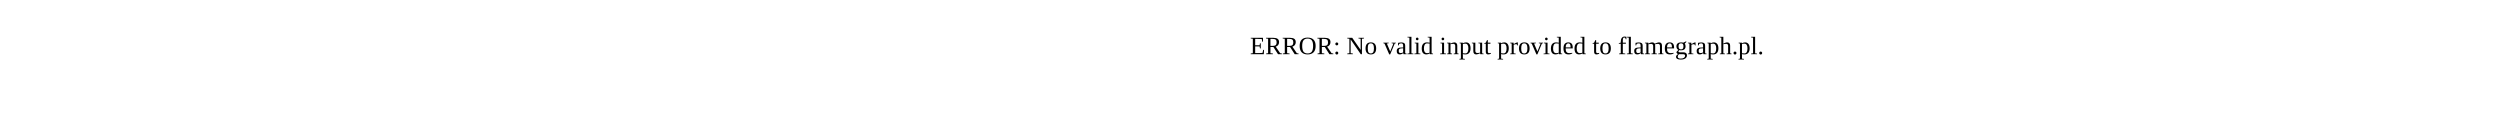
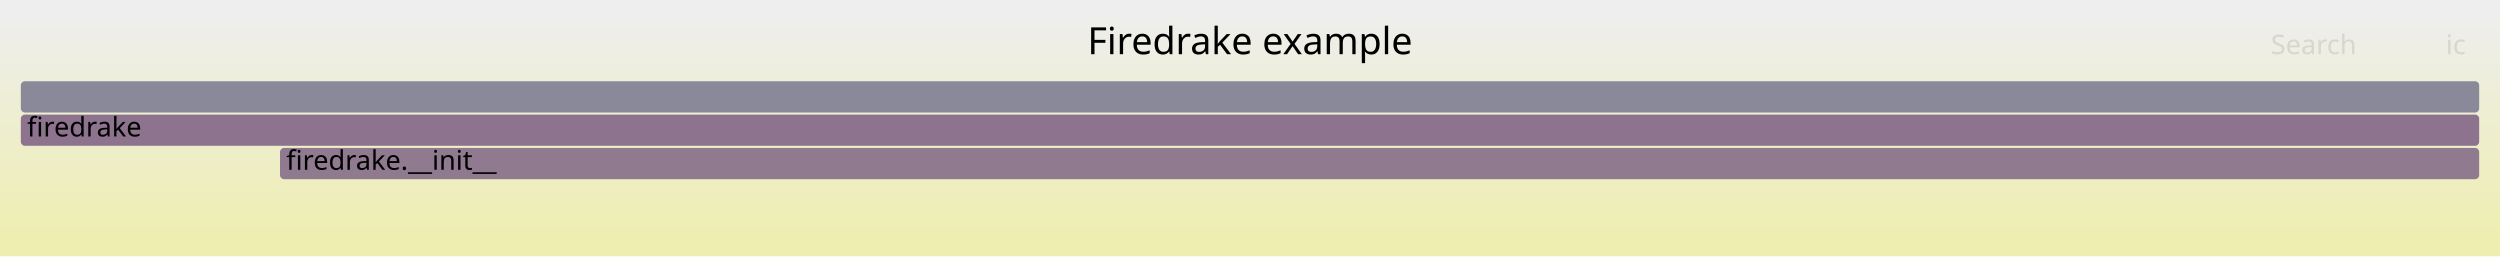
- <svg xmlns="http://www.w3.org/2000/svg" version="1.1" width="1200" height="65" viewBox="0 0 1200 65">
-   <text x="600.00" y="26">ERROR: No valid input provided to flamegraph.pl.</text>
+ <svg xmlns="http://www.w3.org/2000/svg" version="1.1" width="1200" height="123" viewBox="0 0 1200 123">
+   <defs>
+     <linearGradient id="background" y1="0" y2="1" x1="0" x2="0">
+       <stop stop-color="#eeeeee" offset="5%" />
+       <stop stop-color="#eeeeb0" offset="95%" />
+     </linearGradient>
+   </defs>
+   <style type="text/css">
+ 	text { font-family:Verdana; font-size:13px; fill:rgb(0,0,0); }
+ 	#search, #ignorecase { opacity:0.1; cursor:pointer; }
+ 	#search:hover, #search.show, #ignorecase:hover, #ignorecase.show { opacity:1; }
+ 	#subtitle { text-anchor:middle; font-color:rgb(160,160,160); }
+ 	#title { text-anchor:middle; font-size:18px}
+ 	#unzoom { cursor:pointer; }
+ 	#frames &gt; *:hover { stroke:black; stroke-width:0.5; cursor:pointer; }
+ 	.hide { display:none; }
+ 	.parent { opacity:0.5; }
+ </style>
+   <rect x="0.0" y="0" width="1200.0" height="123.0" fill="url(#background)" />
+   <text id="title" x="600.00" y="26">Firedrake example</text>
+   <text id="details" x="10.00" y="105"> </text>
+   <text id="unzoom" x="10.00" y="26" class="hide">Reset Zoom</text>
+   <text id="search" x="1090.00" y="26">Search</text>
+   <text id="ignorecase" x="1174.00" y="26">ic</text>
+   <text id="matched" x="1090.00" y="105"> </text>
+   <g id="frames">
+     <g>
+       <rect x="134.4" y="71" width="1055.6" height="15.0" fill="rgb(143.884,121.828,143.884)" rx="2" ry="2" />
+       <text x="137.42" y="81.5">firedrake.__init__</text>
+     </g>
+     <g>
+       <rect x="10.0" y="39" width="1180.0" height="15.0" fill="rgb(137.49,137.49,154.03)" rx="2" ry="2" />
+       <text x="13.00" y="49.5" />
+     </g>
+     <g>
+       <rect x="10.0" y="55" width="1180.0" height="15.0" fill="rgb(141.347,115.327,141.347)" rx="2" ry="2" />
+       <text x="13.00" y="65.5">firedrake</text>
+     </g>
+   </g>
</svg>
